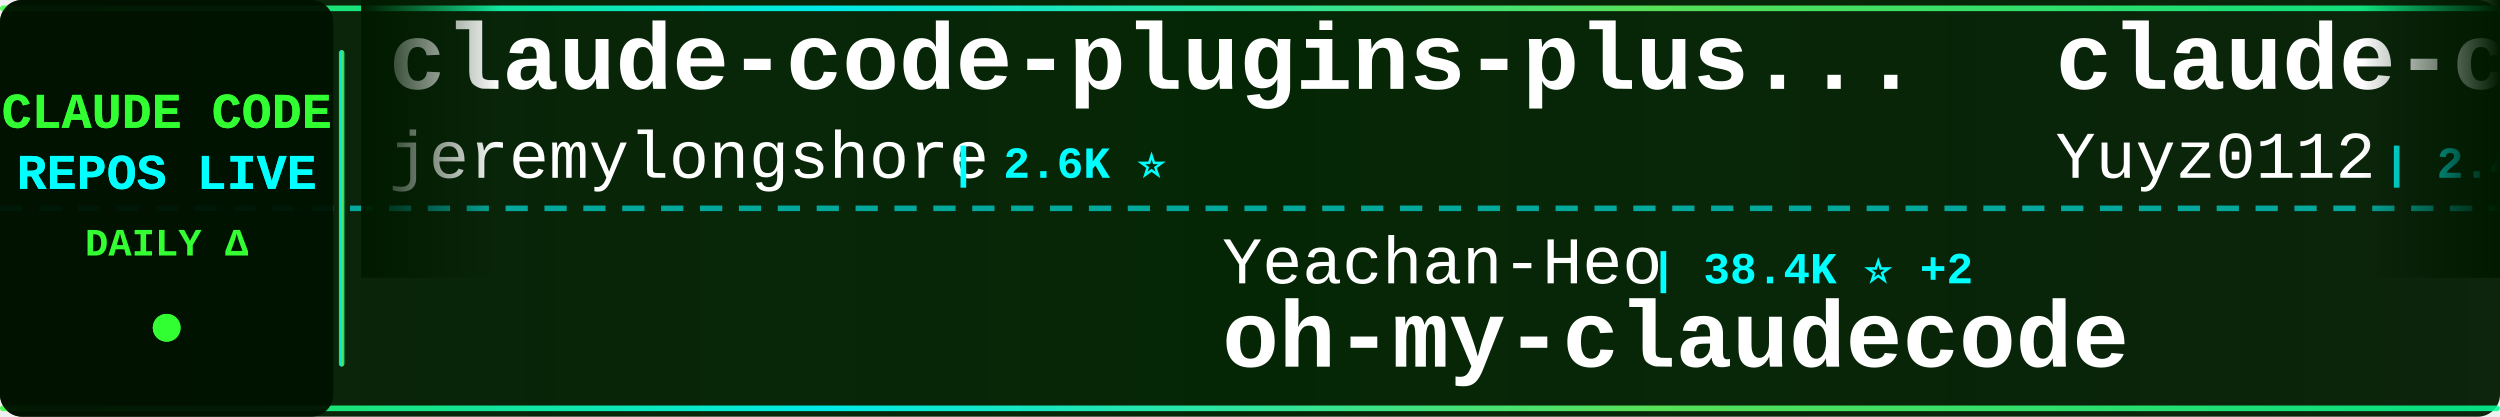
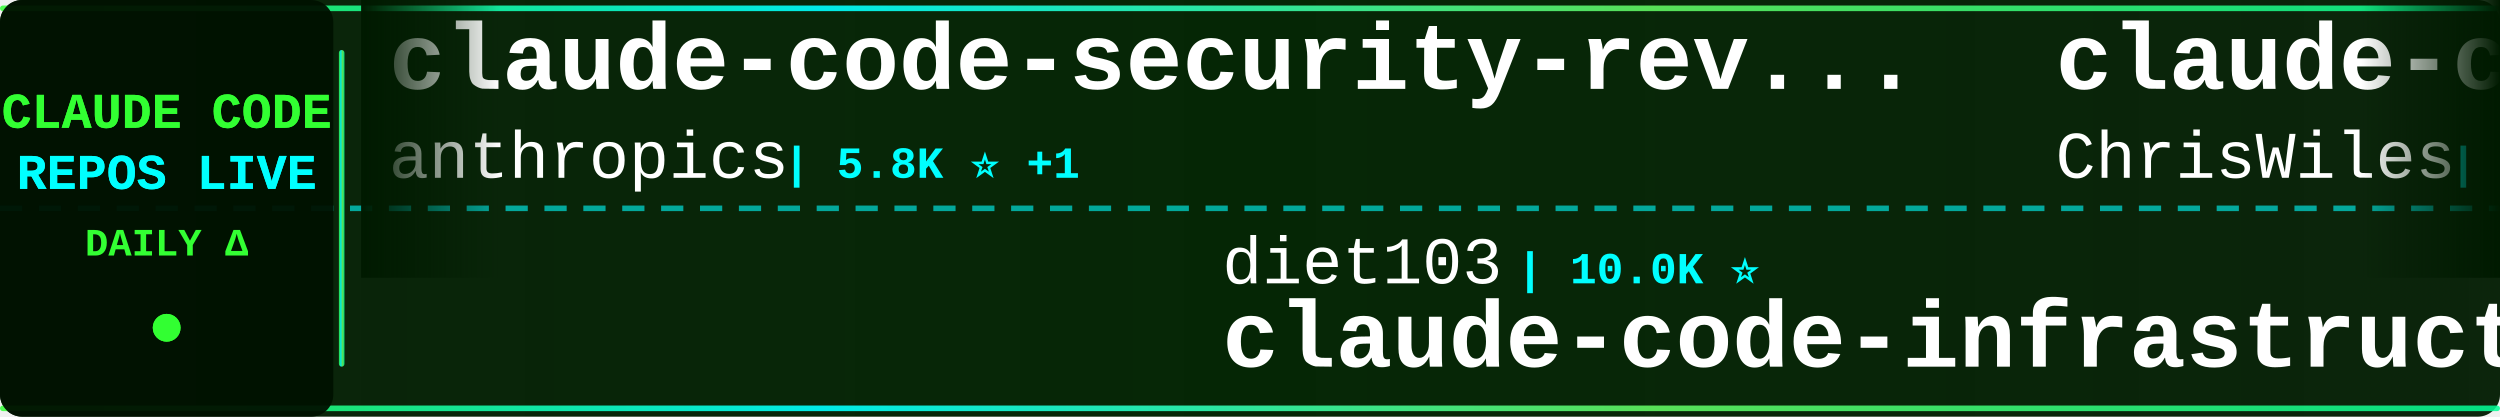
<svg xmlns="http://www.w3.org/2000/svg" width="900" height="150">
  <defs>
    <linearGradient id="tickerBg" x1="0%" y1="0%" x2="100%" y2="0%">
      <stop offset="0%" style="stop-color:#001a00;stop-opacity:0.95" />
      <stop offset="50%" style="stop-color:#002200;stop-opacity:0.98" />
      <stop offset="100%" style="stop-color:#001a00;stop-opacity:0.95" />
    </linearGradient>
    <linearGradient id="borderGrad" x1="0%" y1="0%" x2="100%" y2="0%">
      <stop offset="0%" style="stop-color:#33ff33;stop-opacity:0.85">
        <animate attributeName="stop-opacity" values="0.85;1;0.85" dur="2s" repeatCount="indefinite" />
      </stop>
      <stop offset="33%" style="stop-color:#00ffff;stop-opacity:0.9">
        <animate attributeName="stop-opacity" values="0.9;1;0.9" dur="2.2s" repeatCount="indefinite" />
      </stop>
      <stop offset="66%" style="stop-color:#66ff66;stop-opacity:0.85">
        <animate attributeName="stop-opacity" values="0.85;1;0.85" dur="1.8s" repeatCount="indefinite" />
      </stop>
      <stop offset="100%" style="stop-color:#00ff99;stop-opacity:0.85">
        <animate attributeName="stop-opacity" values="0.85;1;0.85" dur="2s" repeatCount="indefinite" />
      </stop>
    </linearGradient>
    <filter id="textGlow">
      <feGaussianBlur stdDeviation="0.1" result="coloredBlur" />
      <feMerge>
        <feMergeNode in="coloredBlur" />
        <feMergeNode in="SourceGraphic" />
      </feMerge>
    </filter>
    <filter id="metricGlow">
      <feGaussianBlur stdDeviation="0.2" result="coloredBlur" />
      <feMerge>
        <feMergeNode in="coloredBlur" />
        <feMergeNode in="SourceGraphic" />
      </feMerge>
    </filter>
    <linearGradient id="leftFade" x1="0%" y1="0%" x2="100%" y2="0%">
      <stop offset="0%" style="stop-color:#001a00;stop-opacity:1" />
      <stop offset="100%" style="stop-color:#001a00;stop-opacity:0" />
    </linearGradient>
    <linearGradient id="rightFade" x1="0%" y1="0%" x2="100%" y2="0%">
      <stop offset="0%" style="stop-color:#001a00;stop-opacity:0" />
      <stop offset="100%" style="stop-color:#001a00;stop-opacity:1" />
    </linearGradient>
  </defs>
  <rect width="900" height="150" fill="url(#tickerBg)" rx="8" />
  <rect x="0" y="2" width="900" height="2" fill="url(#borderGrad)" rx="1" />
  <rect x="0" y="146" width="900" height="2" fill="url(#borderGrad)" rx="1" />
  <line x1="0" y1="75" x2="900" y2="75" stroke="#00ffff" stroke-width="2" stroke-dasharray="8 6" opacity="0.6" />
  <rect x="0" y="0" width="120" height="150" fill="#001100" opacity="0.95" rx="8" />
  <text x="60" y="46" font-family="'Courier New', monospace" font-size="18" font-weight="bold" fill="#33ff33" text-anchor="middle" filter="url(#textGlow)">
    CLAUDE CODE
  </text>
  <text x="60" y="68" font-family="'Courier New', monospace" font-size="18" font-weight="bold" fill="#00ffff" text-anchor="middle" filter="url(#textGlow)">
    REPOS LIVE
  </text>
  <text x="60" y="92" font-family="'Courier New', monospace" font-size="14" font-weight="bold" fill="#33ff33" text-anchor="middle">
    DAILY Δ
  </text>
  <circle cx="60" cy="118" r="5" fill="#33ff33" filter="url(#metricGlow)">
    <animate attributeName="r" values="4;6;4" dur="1.5s" repeatCount="indefinite" />
    <animate attributeName="opacity" values="0.6;1;0.6" dur="1.5s" repeatCount="indefinite" />
  </circle>
  <rect x="122" y="18" width="2" height="114" fill="url(#borderGrad)" rx="1" />
  <clipPath id="tickerClip">
    <rect x="130" y="0" width="770" height="150" />
  </clipPath>
  <g clip-path="url(#tickerClip)">
    <g id="tickerItems">
      <animateTransform attributeName="transform" attributeType="XML" type="translate" from="0 0" to="-3000 0" dur="54s" repeatCount="indefinite" />
      <g transform="translate(0, 0)">
-         <text x="140" y="32" font-family="'Courier New', monospace" font-size="34" font-weight="bold" fill="#ffffff">claude-code-plugins-plus...</text>
-         <text x="140" y="64" font-family="'Courier New', monospace" font-size="24" font-weight="normal" fill="#ffffff" opacity="1.0">jeremylongshore</text>
-         <text x="342" y="64" font-family="'Courier New', monospace" font-size="16" font-weight="bold" fill="#00ffff"> | 2.6K ⭐</text>
+         <text x="140" y="32" font-family="'Courier New', monospace" font-size="34" font-weight="bold" fill="#ffffff">claude-code-security-rev...</text>
+         <text x="140" y="64" font-family="'Courier New', monospace" font-size="24" font-weight="normal" fill="#ffffff" opacity="1.0">anthropics</text>
+         <text x="282" y="64" font-family="'Courier New', monospace" font-size="16" font-weight="bold" fill="#00ffff"> | 5.8K ⭐ +1</text>
      </g>
      <g transform="translate(300, 0)">
-         <text x="140" y="102" font-family="'Courier New', monospace" font-size="24" font-weight="normal" fill="#ffffff" opacity="1.0">Yeachan-Heo</text>
-         <text x="294" y="102" font-family="'Courier New', monospace" font-size="16" font-weight="bold" fill="#00ffff"> | 38.4K ⭐ +2</text>
-         <text x="140" y="132" font-family="'Courier New', monospace" font-size="34" font-weight="bold" fill="#ffffff">oh-my-claudecode</text>
+         <text x="140" y="102" font-family="'Courier New', monospace" font-size="24" font-weight="normal" fill="#ffffff" opacity="1.0">diet103</text>
+         <text x="246" y="102" font-family="'Courier New', monospace" font-size="16" font-weight="bold" fill="#00ffff"> | 10.0K ⭐</text>
+         <text x="140" y="132" font-family="'Courier New', monospace" font-size="34" font-weight="bold" fill="#ffffff">claude-code-infrastructu...</text>
      </g>
      <g transform="translate(600, 0)">
-         <text x="140" y="32" font-family="'Courier New', monospace" font-size="34" font-weight="bold" fill="#ffffff">claude-code-reverse</text>
-         <text x="140" y="64" font-family="'Courier New', monospace" font-size="24" font-weight="normal" fill="#ffffff" opacity="1.0">Yuyz0112</text>
-         <text x="258" y="64" font-family="'Courier New', monospace" font-size="16" font-weight="bold" fill="#00ffff"> | 2.4K ⭐</text>
+         <text x="140" y="32" font-family="'Courier New', monospace" font-size="34" font-weight="bold" fill="#ffffff">claude-code-showcase</text>
+         <text x="140" y="64" font-family="'Courier New', monospace" font-size="24" font-weight="normal" fill="#ffffff" opacity="1.0">ChrisWiles</text>
+         <text x="282" y="64" font-family="'Courier New', monospace" font-size="16" font-weight="bold" fill="#00ffff"> | 6.0K ⭐</text>
      </g>
      <g transform="translate(900, 0)">
-         <text x="140" y="102" font-family="'Courier New', monospace" font-size="24" font-weight="normal" fill="#ffffff" opacity="1.0">liuup</text>
-         <text x="222" y="102" font-family="'Courier New', monospace" font-size="16" font-weight="bold" fill="#00ffff"> | 3.7K ⭐</text>
-         <text x="140" y="132" font-family="'Courier New', monospace" font-size="34" font-weight="bold" fill="#ffffff">claude-code-analysis</text>
+         <text x="140" y="102" font-family="'Courier New', monospace" font-size="24" font-weight="normal" fill="#ffffff" opacity="1.0">hangsman</text>
+         <text x="258" y="102" font-family="'Courier New', monospace" font-size="16" font-weight="bold" fill="#00ffff"> | 790 ⭐</text>
+         <text x="140" y="132" font-family="'Courier New', monospace" font-size="34" font-weight="bold" fill="#ffffff">claude-code-source</text>
      </g>
      <g transform="translate(1200, 0)">
-         <text x="140" y="32" font-family="'Courier New', monospace" font-size="34" font-weight="bold" fill="#ffffff">claude-code-proxy</text>
-         <text x="140" y="64" font-family="'Courier New', monospace" font-size="24" font-weight="normal" fill="#ffffff" opacity="1.0">1rgs</text>
-         <text x="210" y="64" font-family="'Courier New', monospace" font-size="16" font-weight="bold" fill="#00ffff"> | 3.7K ⭐</text>
+         <text x="140" y="32" font-family="'Courier New', monospace" font-size="34" font-weight="bold" fill="#ffffff">claude_codex_bridge</text>
+         <text x="140" y="64" font-family="'Courier New', monospace" font-size="24" font-weight="normal" fill="#ffffff" opacity="1.0">SeemSeam</text>
+         <text x="258" y="64" font-family="'Courier New', monospace" font-size="16" font-weight="bold" fill="#00ffff"> | 3.4K ⭐ -1</text>
      </g>
      <g transform="translate(1500, 0)">
-         <text x="140" y="102" font-family="'Courier New', monospace" font-size="24" font-weight="normal" fill="#ffffff" opacity="1.0">zstmfhy</text>
-         <text x="246" y="102" font-family="'Courier New', monospace" font-size="16" font-weight="bold" fill="#00ffff"> | 190 ⭐</text>
-         <text x="140" y="132" font-family="'Courier New', monospace" font-size="34" font-weight="bold" fill="#ffffff">Claude-code</text>
+         <text x="140" y="102" font-family="'Courier New', monospace" font-size="24" font-weight="normal" fill="#ffffff" opacity="1.0">anthropics</text>
+         <text x="282" y="102" font-family="'Courier New', monospace" font-size="16" font-weight="bold" fill="#00ffff"> | 8.5K ⭐ +2</text>
+         <text x="140" y="132" font-family="'Courier New', monospace" font-size="34" font-weight="bold" fill="#ffffff">claude-code-action</text>
      </g>
      <g transform="translate(1800, 0)">
-         <text x="140" y="32" font-family="'Courier New', monospace" font-size="34" font-weight="bold" fill="#ffffff">claude-code-proxy</text>
-         <text x="140" y="64" font-family="'Courier New', monospace" font-size="24" font-weight="normal" fill="#ffffff" opacity="1.0">fuergaosi233</text>
-         <text x="306" y="64" font-family="'Courier New', monospace" font-size="16" font-weight="bold" fill="#00ffff"> | 2.8K ⭐ -1</text>
+         <text x="140" y="32" font-family="'Courier New', monospace" font-size="34" font-weight="bold" fill="#ffffff">claude-code-analysis</text>
+         <text x="140" y="64" font-family="'Courier New', monospace" font-size="24" font-weight="normal" fill="#ffffff" opacity="1.0">liuup</text>
+         <text x="222" y="64" font-family="'Courier New', monospace" font-size="16" font-weight="bold" fill="#00ffff"> | 3.7K ⭐</text>
      </g>
      <g transform="translate(2100, 0)">
-         <text x="140" y="102" font-family="'Courier New', monospace" font-size="24" font-weight="normal" fill="#ffffff" opacity="1.0">anthropics</text>
-         <text x="282" y="102" font-family="'Courier New', monospace" font-size="16" font-weight="bold" fill="#00ffff"> | 5.8K ⭐ +2</text>
-         <text x="140" y="132" font-family="'Courier New', monospace" font-size="34" font-weight="bold" fill="#ffffff">claude-code-security-rev...</text>
+         <text x="140" y="102" font-family="'Courier New', monospace" font-size="24" font-weight="normal" fill="#ffffff" opacity="1.0">jqueryscript</text>
+         <text x="306" y="102" font-family="'Courier New', monospace" font-size="16" font-weight="bold" fill="#00ffff"> | 488 ⭐</text>
+         <text x="140" y="132" font-family="'Courier New', monospace" font-size="34" font-weight="bold" fill="#ffffff">awesome-claude-code</text>
      </g>
      <g transform="translate(2400, 0)">
-         <text x="140" y="32" font-family="'Courier New', monospace" font-size="34" font-weight="bold" fill="#ffffff">Claude-Code</text>
-         <text x="140" y="64" font-family="'Courier New', monospace" font-size="24" font-weight="normal" fill="#ffffff" opacity="1.0">pengchengneo</text>
-         <text x="306" y="64" font-family="'Courier New', monospace" font-size="16" font-weight="bold" fill="#00ffff"> | 1.7K ⭐ +1</text>
+         <text x="140" y="32" font-family="'Courier New', monospace" font-size="34" font-weight="bold" fill="#ffffff">claude-code-tudou</text>
+         <text x="140" y="64" font-family="'Courier New', monospace" font-size="24" font-weight="normal" fill="#ffffff" opacity="1.0">AICoderTudou</text>
+         <text x="306" y="64" font-family="'Courier New', monospace" font-size="16" font-weight="bold" fill="#00ffff"> | 497 ⭐</text>
      </g>
      <g transform="translate(2700, 0)">
-         <text x="140" y="102" font-family="'Courier New', monospace" font-size="24" font-weight="normal" fill="#ffffff" opacity="1.0">ykdojo</text>
-         <text x="234" y="102" font-family="'Courier New', monospace" font-size="16" font-weight="bold" fill="#00ffff"> | 9.5K ⭐</text>
-         <text x="140" y="132" font-family="'Courier New', monospace" font-size="34" font-weight="bold" fill="#ffffff">claude-code-tips</text>
+         <text x="140" y="102" font-family="'Courier New', monospace" font-size="24" font-weight="normal" fill="#ffffff" opacity="1.0">pengchengneo</text>
+         <text x="306" y="102" font-family="'Courier New', monospace" font-size="16" font-weight="bold" fill="#00ffff"> | 1.7K ⭐</text>
+         <text x="140" y="132" font-family="'Courier New', monospace" font-size="34" font-weight="bold" fill="#ffffff">Claude-Code</text>
      </g>
      <g transform="translate(3000, 0)">
-         <text x="140" y="32" font-family="'Courier New', monospace" font-size="34" font-weight="bold" fill="#ffffff">claude-code-plugins-plus...</text>
-         <text x="140" y="64" font-family="'Courier New', monospace" font-size="24" font-weight="normal" fill="#ffffff" opacity="1.0">jeremylongshore</text>
-         <text x="342" y="64" font-family="'Courier New', monospace" font-size="16" font-weight="bold" fill="#00ffff"> | 2.6K ⭐</text>
+         <text x="140" y="32" font-family="'Courier New', monospace" font-size="34" font-weight="bold" fill="#ffffff">claude-code-security-rev...</text>
+         <text x="140" y="64" font-family="'Courier New', monospace" font-size="24" font-weight="normal" fill="#ffffff" opacity="1.0">anthropics</text>
+         <text x="282" y="64" font-family="'Courier New', monospace" font-size="16" font-weight="bold" fill="#00ffff"> | 5.8K ⭐ +1</text>
      </g>
      <g transform="translate(3300, 0)">
-         <text x="140" y="102" font-family="'Courier New', monospace" font-size="24" font-weight="normal" fill="#ffffff" opacity="1.0">Yeachan-Heo</text>
-         <text x="294" y="102" font-family="'Courier New', monospace" font-size="16" font-weight="bold" fill="#00ffff"> | 38.4K ⭐ +2</text>
-         <text x="140" y="132" font-family="'Courier New', monospace" font-size="34" font-weight="bold" fill="#ffffff">oh-my-claudecode</text>
+         <text x="140" y="102" font-family="'Courier New', monospace" font-size="24" font-weight="normal" fill="#ffffff" opacity="1.0">diet103</text>
+         <text x="246" y="102" font-family="'Courier New', monospace" font-size="16" font-weight="bold" fill="#00ffff"> | 10.0K ⭐</text>
+         <text x="140" y="132" font-family="'Courier New', monospace" font-size="34" font-weight="bold" fill="#ffffff">claude-code-infrastructu...</text>
      </g>
      <g transform="translate(3600, 0)">
-         <text x="140" y="32" font-family="'Courier New', monospace" font-size="34" font-weight="bold" fill="#ffffff">claude-code-reverse</text>
-         <text x="140" y="64" font-family="'Courier New', monospace" font-size="24" font-weight="normal" fill="#ffffff" opacity="1.0">Yuyz0112</text>
-         <text x="258" y="64" font-family="'Courier New', monospace" font-size="16" font-weight="bold" fill="#00ffff"> | 2.4K ⭐</text>
+         <text x="140" y="32" font-family="'Courier New', monospace" font-size="34" font-weight="bold" fill="#ffffff">claude-code-showcase</text>
+         <text x="140" y="64" font-family="'Courier New', monospace" font-size="24" font-weight="normal" fill="#ffffff" opacity="1.0">ChrisWiles</text>
+         <text x="282" y="64" font-family="'Courier New', monospace" font-size="16" font-weight="bold" fill="#00ffff"> | 6.0K ⭐</text>
      </g>
      <g transform="translate(3900, 0)">
-         <text x="140" y="102" font-family="'Courier New', monospace" font-size="24" font-weight="normal" fill="#ffffff" opacity="1.0">liuup</text>
-         <text x="222" y="102" font-family="'Courier New', monospace" font-size="16" font-weight="bold" fill="#00ffff"> | 3.7K ⭐</text>
-         <text x="140" y="132" font-family="'Courier New', monospace" font-size="34" font-weight="bold" fill="#ffffff">claude-code-analysis</text>
+         <text x="140" y="102" font-family="'Courier New', monospace" font-size="24" font-weight="normal" fill="#ffffff" opacity="1.0">hangsman</text>
+         <text x="258" y="102" font-family="'Courier New', monospace" font-size="16" font-weight="bold" fill="#00ffff"> | 790 ⭐</text>
+         <text x="140" y="132" font-family="'Courier New', monospace" font-size="34" font-weight="bold" fill="#ffffff">claude-code-source</text>
      </g>
    </g>
  </g>
  <rect x="130" y="0" width="50" height="100" fill="url(#leftFade)" />
  <rect x="850" y="0" width="50" height="100" fill="url(#rightFade)" />
</svg>
